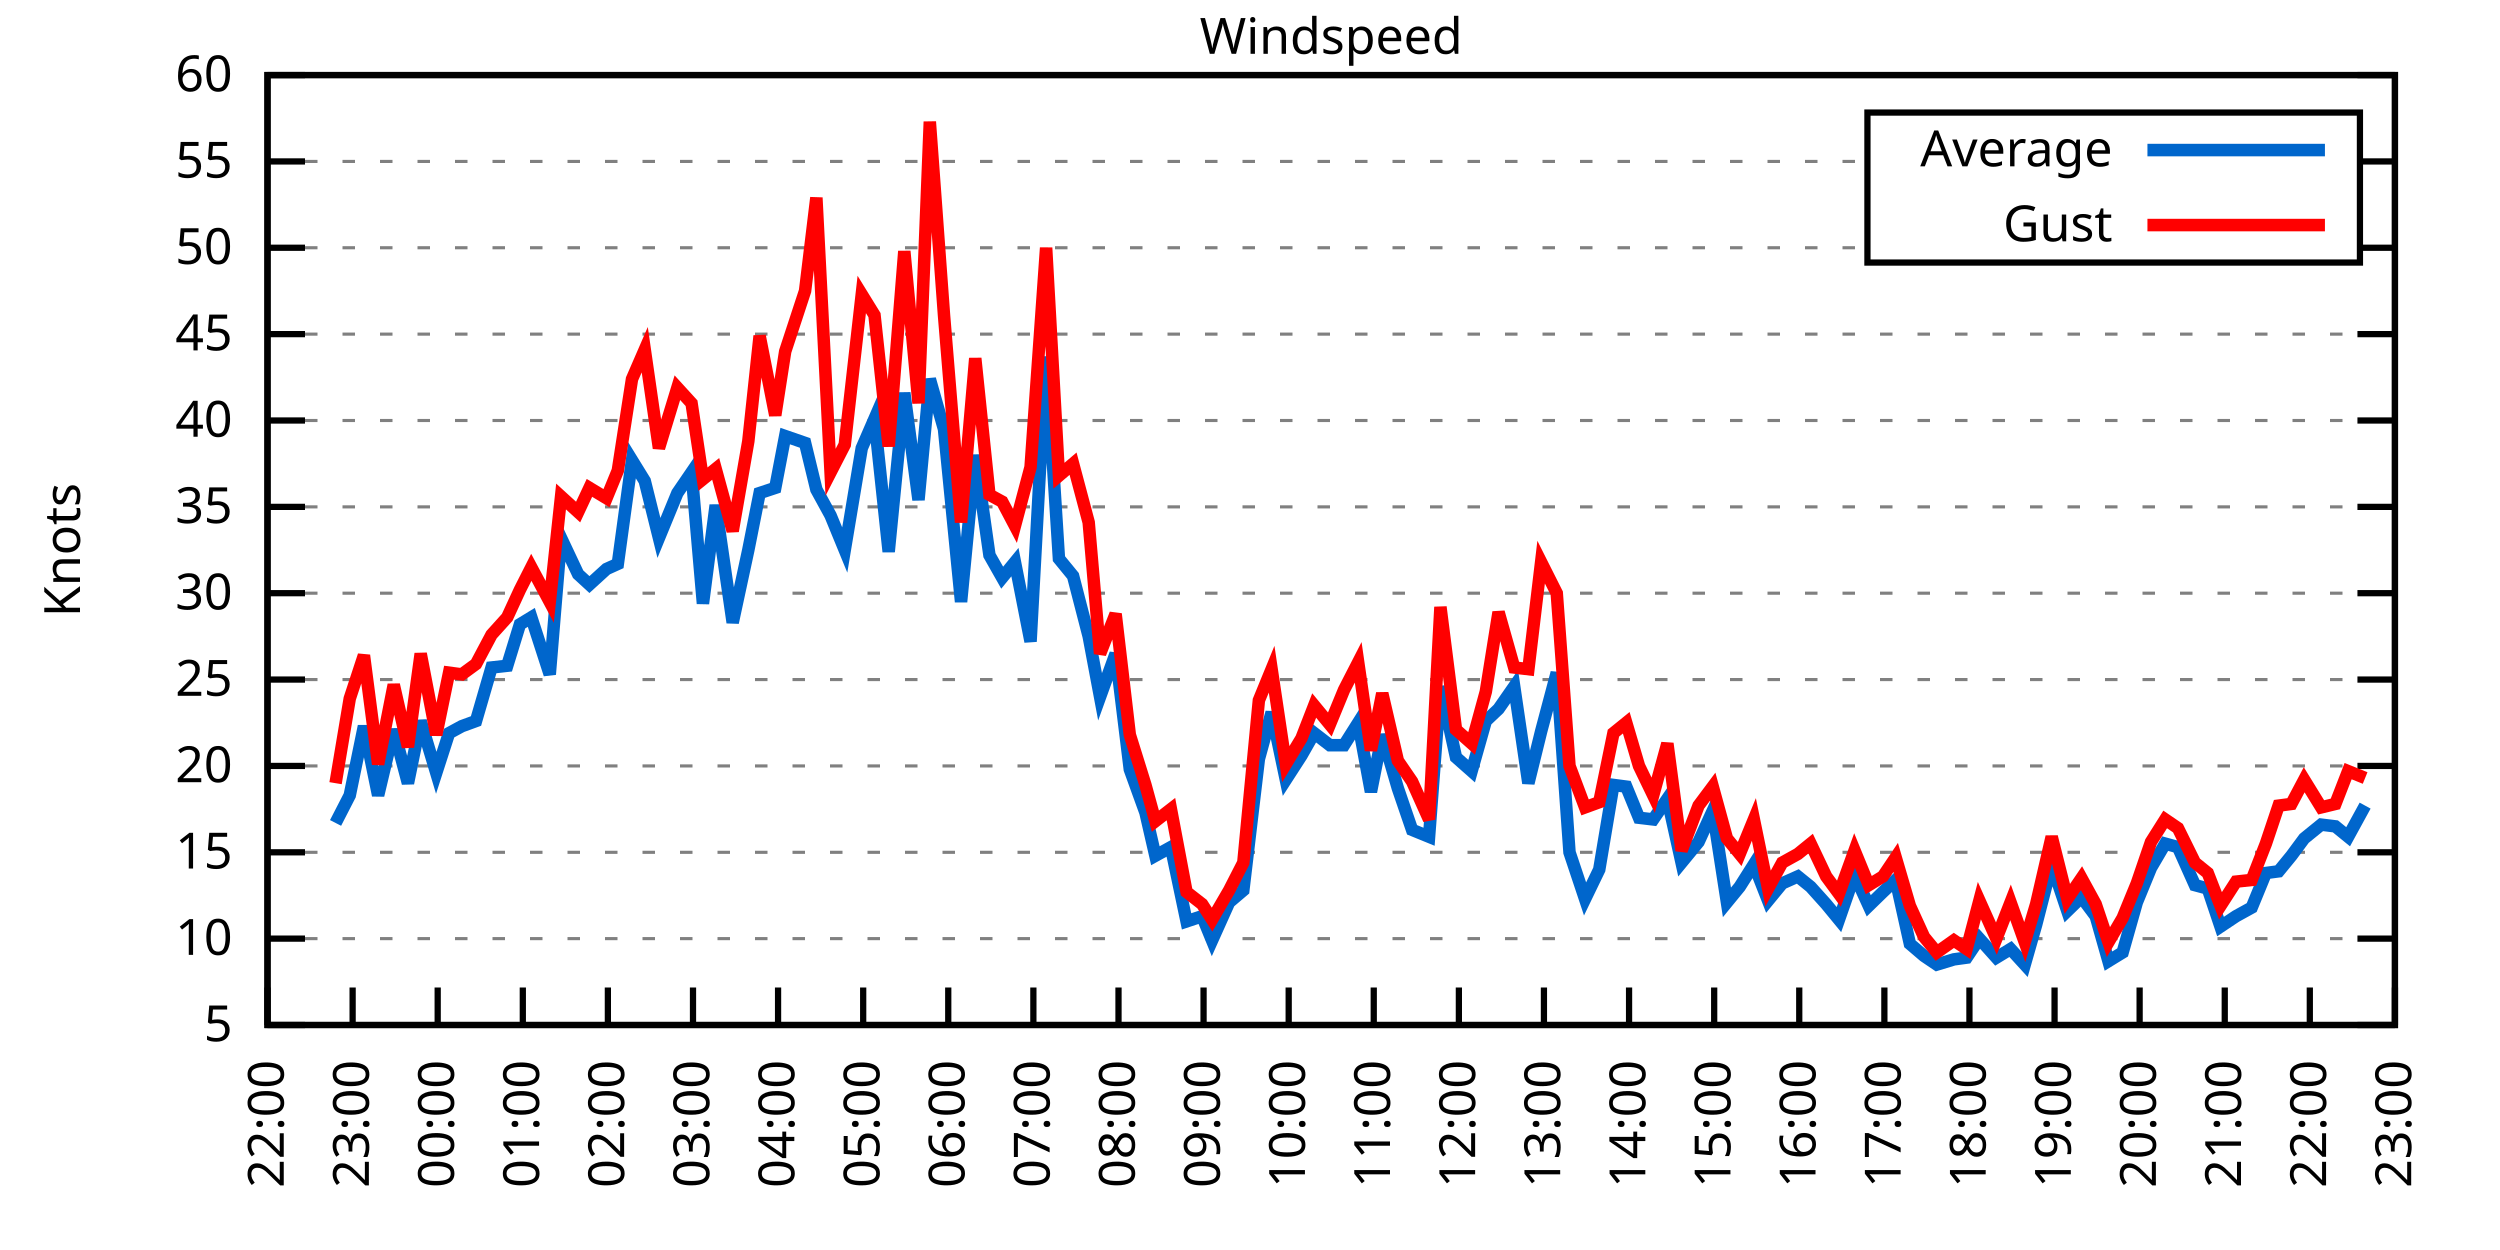
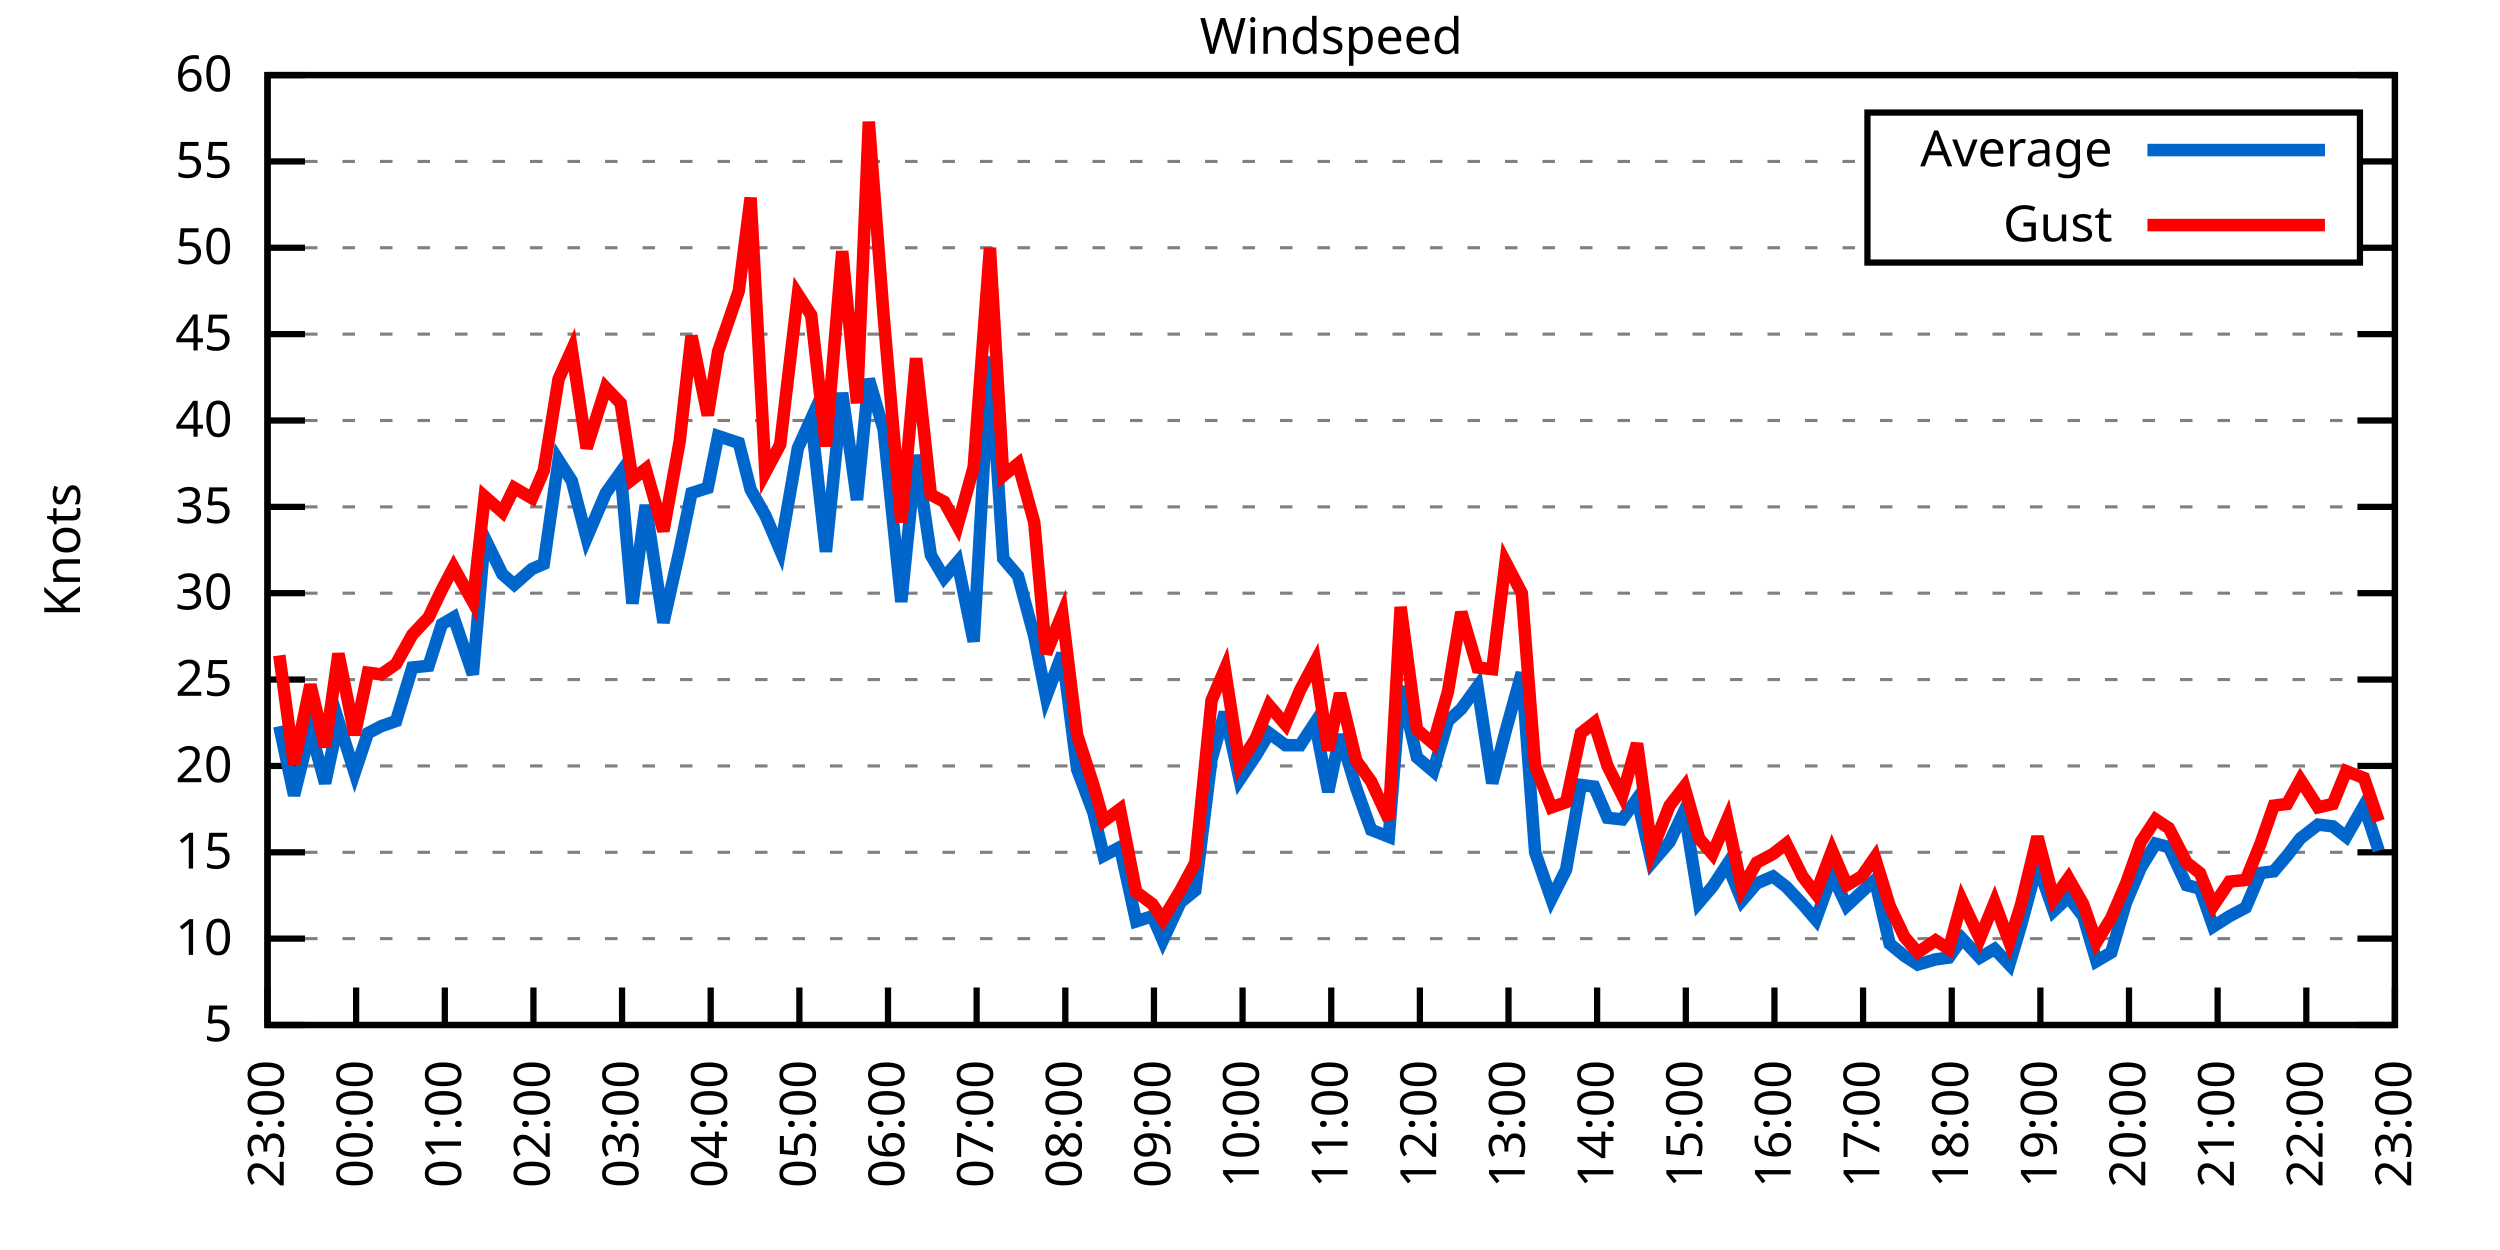
<svg xmlns="http://www.w3.org/2000/svg" xmlns:xlink="http://www.w3.org/1999/xlink" width="400" height="200" viewBox="0 0 400 200">
  <g id="gnuplot_canvas">
    <rect x="0" y="0" width="400" height="200" fill="none" />
    <defs>
      <circle id="gpDot" r="0.5" stroke-width="0.5" stroke="currentColor" />
      <path id="gpPt0" stroke-width="0.333" stroke="currentColor" d="M-1,0 h2 M0,-1 v2" />
      <path id="gpPt1" stroke-width="0.333" stroke="currentColor" d="M-1,-1 L1,1 M1,-1 L-1,1" />
      <path id="gpPt2" stroke-width="0.333" stroke="currentColor" d="M-1,0 L1,0 M0,-1 L0,1 M-1,-1 L1,1 M-1,1 L1,-1" />
      <rect id="gpPt3" stroke-width="0.333" stroke="currentColor" x="-1" y="-1" width="2" height="2" />
      <rect id="gpPt4" stroke-width="0.333" stroke="currentColor" fill="currentColor" x="-1" y="-1" width="2" height="2" />
      <circle id="gpPt5" stroke-width="0.333" stroke="currentColor" cx="0" cy="0" r="1" />
      <use xlink:href="#gpPt5" id="gpPt6" fill="currentColor" stroke="none" />
      <path id="gpPt7" stroke-width="0.333" stroke="currentColor" d="M0,-1.33 L-1.33,0.67 L1.33,0.67 z" />
      <use xlink:href="#gpPt7" id="gpPt8" fill="currentColor" stroke="none" />
      <use xlink:href="#gpPt7" id="gpPt9" stroke="currentColor" transform="rotate(180)" />
      <use xlink:href="#gpPt9" id="gpPt10" fill="currentColor" stroke="none" />
      <use xlink:href="#gpPt3" id="gpPt11" stroke="currentColor" transform="rotate(45)" />
      <use xlink:href="#gpPt11" id="gpPt12" fill="currentColor" stroke="none" />
      <path id="gpPt13" stroke-width="0.333" stroke="currentColor" d="M0,1.330 L1.265,0.411 L0.782,-1.067 L-0.782,-1.076 L-1.265,0.411 z" />
      <use xlink:href="#gpPt13" id="gpPt14" fill="currentColor" stroke="none" />
      <filter id="textbox" filterUnits="objectBoundingBox" x="0" y="0" height="1" width="1">
        <feFlood flood-color="white" flood-opacity="1" result="bgnd" />
        <feComposite in="SourceGraphic" in2="bgnd" operator="atop" />
      </filter>
      <filter id="greybox" filterUnits="objectBoundingBox" x="0" y="0" height="1" width="1">
        <feFlood flood-color="lightgrey" flood-opacity="1" result="grey" />
        <feComposite in="SourceGraphic" in2="grey" operator="atop" />
      </filter>
    </defs>
    <g fill="none" color="white" stroke="currentColor" stroke-width="1.00" stroke-linecap="butt" stroke-linejoin="miter">
</g>
    <g fill="none" color="black" stroke="currentColor" stroke-width="1.00" stroke-linecap="butt" stroke-linejoin="miter">
      <g stroke="none" shape-rendering="crispEdges">
        <polygon fill="rgb(255, 255, 255)" points="42.80,164.00 383.18,164.00 383.18,12.02 42.80,12.02 " />
      </g>
    </g>
    <g fill="none" color="black" stroke="currentColor" stroke-width="1.00" stroke-linecap="butt" stroke-linejoin="miter">
</g>
    <g fill="none" color="black" stroke="black" stroke-width="0.50" stroke-linecap="butt" stroke-linejoin="miter">
</g>
    <g fill="none" color="gray" stroke="currentColor" stroke-width="0.50" stroke-linecap="butt" stroke-linejoin="miter">
      <path stroke="gray" stroke-dasharray="2,4" class="gridline" d="M42.80,164.00 L383.19,164.00  " />
    </g>
    <g fill="none" color="gray" stroke="gray" stroke-width="1.00" stroke-linecap="butt" stroke-linejoin="miter">
</g>
    <g fill="none" color="black" stroke="currentColor" stroke-width="1.00" stroke-linecap="butt" stroke-linejoin="miter">
      <path stroke="black" d="M42.80,164.00 L48.80,164.00 M383.19,164.00 L377.19,164.00  " />
      <g transform="translate(37.20,166.60)" stroke="none" fill="black" font-family="Sans" font-size="8.00" text-anchor="end">
        <text>
          <tspan font-family="Sans"> 5</tspan>
        </text>
      </g>
    </g>
    <g fill="none" color="black" stroke="currentColor" stroke-width="1.00" stroke-linecap="butt" stroke-linejoin="miter">
</g>
    <g fill="none" color="black" stroke="black" stroke-width="0.50" stroke-linecap="butt" stroke-linejoin="miter">
</g>
    <g fill="none" color="gray" stroke="currentColor" stroke-width="0.50" stroke-linecap="butt" stroke-linejoin="miter">
      <path stroke="gray" stroke-dasharray="2,4" class="gridline" d="M42.80,150.18 L383.19,150.18  " />
    </g>
    <g fill="none" color="gray" stroke="gray" stroke-width="1.00" stroke-linecap="butt" stroke-linejoin="miter">
</g>
    <g fill="none" color="black" stroke="currentColor" stroke-width="1.00" stroke-linecap="butt" stroke-linejoin="miter">
      <path stroke="black" d="M42.80,150.18 L48.80,150.18 M383.19,150.18 L377.19,150.18  " />
      <g transform="translate(37.20,152.78)" stroke="none" fill="black" font-family="Sans" font-size="8.00" text-anchor="end">
        <text>
          <tspan font-family="Sans"> 10</tspan>
        </text>
      </g>
    </g>
    <g fill="none" color="black" stroke="currentColor" stroke-width="1.00" stroke-linecap="butt" stroke-linejoin="miter">
</g>
    <g fill="none" color="black" stroke="black" stroke-width="0.50" stroke-linecap="butt" stroke-linejoin="miter">
</g>
    <g fill="none" color="gray" stroke="currentColor" stroke-width="0.50" stroke-linecap="butt" stroke-linejoin="miter">
      <path stroke="gray" stroke-dasharray="2,4" class="gridline" d="M42.80,136.37 L383.19,136.37  " />
    </g>
    <g fill="none" color="gray" stroke="gray" stroke-width="1.00" stroke-linecap="butt" stroke-linejoin="miter">
</g>
    <g fill="none" color="black" stroke="currentColor" stroke-width="1.00" stroke-linecap="butt" stroke-linejoin="miter">
      <path stroke="black" d="M42.80,136.37 L48.80,136.37 M383.19,136.37 L377.19,136.37  " />
      <g transform="translate(37.20,138.97)" stroke="none" fill="black" font-family="Sans" font-size="8.00" text-anchor="end">
        <text>
          <tspan font-family="Sans"> 15</tspan>
        </text>
      </g>
    </g>
    <g fill="none" color="black" stroke="currentColor" stroke-width="1.00" stroke-linecap="butt" stroke-linejoin="miter">
</g>
    <g fill="none" color="black" stroke="black" stroke-width="0.50" stroke-linecap="butt" stroke-linejoin="miter">
</g>
    <g fill="none" color="gray" stroke="currentColor" stroke-width="0.50" stroke-linecap="butt" stroke-linejoin="miter">
      <path stroke="gray" stroke-dasharray="2,4" class="gridline" d="M42.80,122.55 L383.19,122.55  " />
    </g>
    <g fill="none" color="gray" stroke="gray" stroke-width="1.00" stroke-linecap="butt" stroke-linejoin="miter">
</g>
    <g fill="none" color="black" stroke="currentColor" stroke-width="1.00" stroke-linecap="butt" stroke-linejoin="miter">
      <path stroke="black" d="M42.80,122.55 L48.80,122.55 M383.19,122.55 L377.19,122.55  " />
      <g transform="translate(37.20,125.15)" stroke="none" fill="black" font-family="Sans" font-size="8.00" text-anchor="end">
        <text>
          <tspan font-family="Sans"> 20</tspan>
        </text>
      </g>
    </g>
    <g fill="none" color="black" stroke="currentColor" stroke-width="1.00" stroke-linecap="butt" stroke-linejoin="miter">
</g>
    <g fill="none" color="black" stroke="black" stroke-width="0.50" stroke-linecap="butt" stroke-linejoin="miter">
</g>
    <g fill="none" color="gray" stroke="currentColor" stroke-width="0.50" stroke-linecap="butt" stroke-linejoin="miter">
      <path stroke="gray" stroke-dasharray="2,4" class="gridline" d="M42.80,108.73 L383.19,108.73  " />
    </g>
    <g fill="none" color="gray" stroke="gray" stroke-width="1.00" stroke-linecap="butt" stroke-linejoin="miter">
</g>
    <g fill="none" color="black" stroke="currentColor" stroke-width="1.00" stroke-linecap="butt" stroke-linejoin="miter">
      <path stroke="black" d="M42.80,108.73 L48.80,108.73 M383.19,108.73 L377.19,108.73  " />
      <g transform="translate(37.20,111.33)" stroke="none" fill="black" font-family="Sans" font-size="8.00" text-anchor="end">
        <text>
          <tspan font-family="Sans"> 25</tspan>
        </text>
      </g>
    </g>
    <g fill="none" color="black" stroke="currentColor" stroke-width="1.00" stroke-linecap="butt" stroke-linejoin="miter">
</g>
    <g fill="none" color="black" stroke="black" stroke-width="0.50" stroke-linecap="butt" stroke-linejoin="miter">
</g>
    <g fill="none" color="gray" stroke="currentColor" stroke-width="0.50" stroke-linecap="butt" stroke-linejoin="miter">
      <path stroke="gray" stroke-dasharray="2,4" class="gridline" d="M42.80,94.91 L383.19,94.91  " />
    </g>
    <g fill="none" color="gray" stroke="gray" stroke-width="1.00" stroke-linecap="butt" stroke-linejoin="miter">
</g>
    <g fill="none" color="black" stroke="currentColor" stroke-width="1.00" stroke-linecap="butt" stroke-linejoin="miter">
      <path stroke="black" d="M42.80,94.91 L48.80,94.91 M383.19,94.91 L377.19,94.91  " />
      <g transform="translate(37.20,97.51)" stroke="none" fill="black" font-family="Sans" font-size="8.00" text-anchor="end">
        <text>
          <tspan font-family="Sans"> 30</tspan>
        </text>
      </g>
    </g>
    <g fill="none" color="black" stroke="currentColor" stroke-width="1.00" stroke-linecap="butt" stroke-linejoin="miter">
</g>
    <g fill="none" color="black" stroke="black" stroke-width="0.50" stroke-linecap="butt" stroke-linejoin="miter">
</g>
    <g fill="none" color="gray" stroke="currentColor" stroke-width="0.50" stroke-linecap="butt" stroke-linejoin="miter">
      <path stroke="gray" stroke-dasharray="2,4" class="gridline" d="M42.80,81.10 L383.19,81.10  " />
    </g>
    <g fill="none" color="gray" stroke="gray" stroke-width="1.00" stroke-linecap="butt" stroke-linejoin="miter">
</g>
    <g fill="none" color="black" stroke="currentColor" stroke-width="1.00" stroke-linecap="butt" stroke-linejoin="miter">
      <path stroke="black" d="M42.80,81.10 L48.80,81.10 M383.19,81.10 L377.19,81.10  " />
      <g transform="translate(37.20,83.70)" stroke="none" fill="black" font-family="Sans" font-size="8.00" text-anchor="end">
        <text>
          <tspan font-family="Sans"> 35</tspan>
        </text>
      </g>
    </g>
    <g fill="none" color="black" stroke="currentColor" stroke-width="1.00" stroke-linecap="butt" stroke-linejoin="miter">
</g>
    <g fill="none" color="black" stroke="black" stroke-width="0.50" stroke-linecap="butt" stroke-linejoin="miter">
</g>
    <g fill="none" color="gray" stroke="currentColor" stroke-width="0.50" stroke-linecap="butt" stroke-linejoin="miter">
      <path stroke="gray" stroke-dasharray="2,4" class="gridline" d="M42.80,67.28 L383.19,67.28  " />
    </g>
    <g fill="none" color="gray" stroke="gray" stroke-width="1.00" stroke-linecap="butt" stroke-linejoin="miter">
</g>
    <g fill="none" color="black" stroke="currentColor" stroke-width="1.00" stroke-linecap="butt" stroke-linejoin="miter">
      <path stroke="black" d="M42.80,67.28 L48.80,67.28 M383.19,67.28 L377.19,67.28  " />
      <g transform="translate(37.20,69.88)" stroke="none" fill="black" font-family="Sans" font-size="8.00" text-anchor="end">
        <text>
          <tspan font-family="Sans"> 40</tspan>
        </text>
      </g>
    </g>
    <g fill="none" color="black" stroke="currentColor" stroke-width="1.00" stroke-linecap="butt" stroke-linejoin="miter">
</g>
    <g fill="none" color="black" stroke="black" stroke-width="0.50" stroke-linecap="butt" stroke-linejoin="miter">
</g>
    <g fill="none" color="gray" stroke="currentColor" stroke-width="0.50" stroke-linecap="butt" stroke-linejoin="miter">
      <path stroke="gray" stroke-dasharray="2,4" class="gridline" d="M42.80,53.46 L383.19,53.46  " />
    </g>
    <g fill="none" color="gray" stroke="gray" stroke-width="1.00" stroke-linecap="butt" stroke-linejoin="miter">
</g>
    <g fill="none" color="black" stroke="currentColor" stroke-width="1.00" stroke-linecap="butt" stroke-linejoin="miter">
      <path stroke="black" d="M42.80,53.46 L48.80,53.46 M383.19,53.46 L377.19,53.46  " />
      <g transform="translate(37.20,56.06)" stroke="none" fill="black" font-family="Sans" font-size="8.00" text-anchor="end">
        <text>
          <tspan font-family="Sans"> 45</tspan>
        </text>
      </g>
    </g>
    <g fill="none" color="black" stroke="currentColor" stroke-width="1.00" stroke-linecap="butt" stroke-linejoin="miter">
</g>
    <g fill="none" color="black" stroke="black" stroke-width="0.50" stroke-linecap="butt" stroke-linejoin="miter">
</g>
    <g fill="none" color="gray" stroke="currentColor" stroke-width="0.50" stroke-linecap="butt" stroke-linejoin="miter">
      <path stroke="gray" stroke-dasharray="2,4" class="gridline" d="M42.80,39.64 L298.79,39.64 M377.59,39.64 L383.19,39.64  " />
    </g>
    <g fill="none" color="gray" stroke="gray" stroke-width="1.00" stroke-linecap="butt" stroke-linejoin="miter">
</g>
    <g fill="none" color="black" stroke="currentColor" stroke-width="1.00" stroke-linecap="butt" stroke-linejoin="miter">
      <path stroke="black" d="M42.80,39.64 L48.80,39.64 M383.19,39.64 L377.19,39.64  " />
      <g transform="translate(37.20,42.24)" stroke="none" fill="black" font-family="Sans" font-size="8.00" text-anchor="end">
        <text>
          <tspan font-family="Sans"> 50</tspan>
        </text>
      </g>
    </g>
    <g fill="none" color="black" stroke="currentColor" stroke-width="1.00" stroke-linecap="butt" stroke-linejoin="miter">
</g>
    <g fill="none" color="black" stroke="black" stroke-width="0.50" stroke-linecap="butt" stroke-linejoin="miter">
</g>
    <g fill="none" color="gray" stroke="currentColor" stroke-width="0.50" stroke-linecap="butt" stroke-linejoin="miter">
      <path stroke="gray" stroke-dasharray="2,4" class="gridline" d="M42.80,25.83 L298.79,25.83 M377.59,25.83 L383.19,25.83  " />
    </g>
    <g fill="none" color="gray" stroke="gray" stroke-width="1.00" stroke-linecap="butt" stroke-linejoin="miter">
</g>
    <g fill="none" color="black" stroke="currentColor" stroke-width="1.00" stroke-linecap="butt" stroke-linejoin="miter">
      <path stroke="black" d="M42.80,25.83 L48.80,25.83 M383.19,25.83 L377.19,25.83  " />
      <g transform="translate(37.20,28.43)" stroke="none" fill="black" font-family="Sans" font-size="8.00" text-anchor="end">
        <text>
          <tspan font-family="Sans"> 55</tspan>
        </text>
      </g>
    </g>
    <g fill="none" color="black" stroke="currentColor" stroke-width="1.00" stroke-linecap="butt" stroke-linejoin="miter">
</g>
    <g fill="none" color="black" stroke="black" stroke-width="0.50" stroke-linecap="butt" stroke-linejoin="miter">
</g>
    <g fill="none" color="gray" stroke="currentColor" stroke-width="0.50" stroke-linecap="butt" stroke-linejoin="miter">
      <path stroke="gray" stroke-dasharray="2,4" class="gridline" d="M42.80,12.01 L383.19,12.01  " />
    </g>
    <g fill="none" color="gray" stroke="gray" stroke-width="1.00" stroke-linecap="butt" stroke-linejoin="miter">
</g>
    <g fill="none" color="black" stroke="currentColor" stroke-width="1.00" stroke-linecap="butt" stroke-linejoin="miter">
      <path stroke="black" d="M42.80,12.01 L48.80,12.01 M383.19,12.01 L377.19,12.01  " />
      <g transform="translate(37.20,14.61)" stroke="none" fill="black" font-family="Sans" font-size="8.00" text-anchor="end">
        <text>
          <tspan font-family="Sans"> 60</tspan>
        </text>
      </g>
    </g>
    <g fill="none" color="black" stroke="currentColor" stroke-width="1.00" stroke-linecap="butt" stroke-linejoin="miter">
      <path stroke="black" d="M42.80,164.00 L42.80,158.00  " />
      <g transform="translate(45.40,169.60) rotate(270.00)" stroke="none" fill="black" font-family="Sans" font-size="8.00" text-anchor="end">
        <text>
-           <tspan font-family="Sans">22:00</tspan>
-         </text>
-       </g>
-     </g>
-     <g fill="none" color="black" stroke="currentColor" stroke-width="1.00" stroke-linecap="butt" stroke-linejoin="miter">
-       <path stroke="black" d="M56.42,164.00 L56.42,158.00  " />
-       <g transform="translate(59.02,169.60) rotate(270.00)" stroke="none" fill="black" font-family="Sans" font-size="8.00" text-anchor="end">
-         <text>
          <tspan font-family="Sans">23:00</tspan>
        </text>
      </g>
    </g>
    <g fill="none" color="black" stroke="currentColor" stroke-width="1.00" stroke-linecap="butt" stroke-linejoin="miter">
-       <path stroke="black" d="M70.03,164.00 L70.03,158.00  " />
-       <g transform="translate(72.63,169.60) rotate(270.00)" stroke="none" fill="black" font-family="Sans" font-size="8.00" text-anchor="end">
+       <path stroke="black" d="M56.98,164.00 L56.98,158.00  " />
+       <g transform="translate(59.58,169.60) rotate(270.00)" stroke="none" fill="black" font-family="Sans" font-size="8.00" text-anchor="end">
        <text>
          <tspan font-family="Sans">00:00</tspan>
        </text>
      </g>
    </g>
    <g fill="none" color="black" stroke="currentColor" stroke-width="1.00" stroke-linecap="butt" stroke-linejoin="miter">
-       <path stroke="black" d="M83.65,164.00 L83.65,158.00  " />
-       <g transform="translate(86.25,169.60) rotate(270.00)" stroke="none" fill="black" font-family="Sans" font-size="8.00" text-anchor="end">
+       <path stroke="black" d="M71.17,164.00 L71.17,158.00  " />
+       <g transform="translate(73.77,169.60) rotate(270.00)" stroke="none" fill="black" font-family="Sans" font-size="8.00" text-anchor="end">
        <text>
          <tspan font-family="Sans">01:00</tspan>
        </text>
      </g>
    </g>
    <g fill="none" color="black" stroke="currentColor" stroke-width="1.00" stroke-linecap="butt" stroke-linejoin="miter">
-       <path stroke="black" d="M97.26,164.00 L97.26,158.00  " />
-       <g transform="translate(99.86,169.60) rotate(270.00)" stroke="none" fill="black" font-family="Sans" font-size="8.00" text-anchor="end">
+       <path stroke="black" d="M85.35,164.00 L85.35,158.00  " />
+       <g transform="translate(87.95,169.60) rotate(270.00)" stroke="none" fill="black" font-family="Sans" font-size="8.00" text-anchor="end">
        <text>
          <tspan font-family="Sans">02:00</tspan>
        </text>
      </g>
    </g>
    <g fill="none" color="black" stroke="currentColor" stroke-width="1.00" stroke-linecap="butt" stroke-linejoin="miter">
-       <path stroke="black" d="M110.88,164.00 L110.88,158.00  " />
-       <g transform="translate(113.48,169.60) rotate(270.00)" stroke="none" fill="black" font-family="Sans" font-size="8.00" text-anchor="end">
+       <path stroke="black" d="M99.53,164.00 L99.53,158.00  " />
+       <g transform="translate(102.13,169.60) rotate(270.00)" stroke="none" fill="black" font-family="Sans" font-size="8.00" text-anchor="end">
        <text>
          <tspan font-family="Sans">03:00</tspan>
        </text>
      </g>
    </g>
    <g fill="none" color="black" stroke="currentColor" stroke-width="1.00" stroke-linecap="butt" stroke-linejoin="miter">
-       <path stroke="black" d="M124.49,164.00 L124.49,158.00  " />
-       <g transform="translate(127.09,169.60) rotate(270.00)" stroke="none" fill="black" font-family="Sans" font-size="8.00" text-anchor="end">
+       <path stroke="black" d="M113.71,164.00 L113.71,158.00  " />
+       <g transform="translate(116.31,169.60) rotate(270.00)" stroke="none" fill="black" font-family="Sans" font-size="8.00" text-anchor="end">
        <text>
          <tspan font-family="Sans">04:00</tspan>
        </text>
      </g>
    </g>
    <g fill="none" color="black" stroke="currentColor" stroke-width="1.00" stroke-linecap="butt" stroke-linejoin="miter">
-       <path stroke="black" d="M138.11,164.00 L138.11,158.00  " />
-       <g transform="translate(140.71,169.60) rotate(270.00)" stroke="none" fill="black" font-family="Sans" font-size="8.00" text-anchor="end">
+       <path stroke="black" d="M127.90,164.00 L127.90,158.00  " />
+       <g transform="translate(130.50,169.60) rotate(270.00)" stroke="none" fill="black" font-family="Sans" font-size="8.00" text-anchor="end">
        <text>
          <tspan font-family="Sans">05:00</tspan>
        </text>
      </g>
    </g>
    <g fill="none" color="black" stroke="currentColor" stroke-width="1.00" stroke-linecap="butt" stroke-linejoin="miter">
-       <path stroke="black" d="M151.72,164.00 L151.72,158.00  " />
-       <g transform="translate(154.32,169.60) rotate(270.00)" stroke="none" fill="black" font-family="Sans" font-size="8.00" text-anchor="end">
+       <path stroke="black" d="M142.08,164.00 L142.08,158.00  " />
+       <g transform="translate(144.68,169.60) rotate(270.00)" stroke="none" fill="black" font-family="Sans" font-size="8.00" text-anchor="end">
        <text>
          <tspan font-family="Sans">06:00</tspan>
        </text>
      </g>
    </g>
    <g fill="none" color="black" stroke="currentColor" stroke-width="1.00" stroke-linecap="butt" stroke-linejoin="miter">
-       <path stroke="black" d="M165.34,164.00 L165.34,158.00  " />
-       <g transform="translate(167.94,169.60) rotate(270.00)" stroke="none" fill="black" font-family="Sans" font-size="8.00" text-anchor="end">
+       <path stroke="black" d="M156.26,164.00 L156.26,158.00  " />
+       <g transform="translate(158.86,169.60) rotate(270.00)" stroke="none" fill="black" font-family="Sans" font-size="8.00" text-anchor="end">
        <text>
          <tspan font-family="Sans">07:00</tspan>
        </text>
      </g>
    </g>
    <g fill="none" color="black" stroke="currentColor" stroke-width="1.00" stroke-linecap="butt" stroke-linejoin="miter">
-       <path stroke="black" d="M178.96,164.00 L178.96,158.00  " />
-       <g transform="translate(181.56,169.60) rotate(270.00)" stroke="none" fill="black" font-family="Sans" font-size="8.00" text-anchor="end">
+       <path stroke="black" d="M170.45,164.00 L170.45,158.00  " />
+       <g transform="translate(173.05,169.60) rotate(270.00)" stroke="none" fill="black" font-family="Sans" font-size="8.00" text-anchor="end">
        <text>
          <tspan font-family="Sans">08:00</tspan>
        </text>
      </g>
    </g>
    <g fill="none" color="black" stroke="currentColor" stroke-width="1.00" stroke-linecap="butt" stroke-linejoin="miter">
-       <path stroke="black" d="M192.57,164.00 L192.57,158.00  " />
-       <g transform="translate(195.17,169.60) rotate(270.00)" stroke="none" fill="black" font-family="Sans" font-size="8.00" text-anchor="end">
+       <path stroke="black" d="M184.63,164.00 L184.63,158.00  " />
+       <g transform="translate(187.23,169.60) rotate(270.00)" stroke="none" fill="black" font-family="Sans" font-size="8.00" text-anchor="end">
        <text>
          <tspan font-family="Sans">09:00</tspan>
        </text>
      </g>
    </g>
    <g fill="none" color="black" stroke="currentColor" stroke-width="1.00" stroke-linecap="butt" stroke-linejoin="miter">
-       <path stroke="black" d="M206.19,164.00 L206.19,158.00  " />
-       <g transform="translate(208.79,169.60) rotate(270.00)" stroke="none" fill="black" font-family="Sans" font-size="8.00" text-anchor="end">
+       <path stroke="black" d="M198.81,164.00 L198.81,158.00  " />
+       <g transform="translate(201.41,169.60) rotate(270.00)" stroke="none" fill="black" font-family="Sans" font-size="8.00" text-anchor="end">
        <text>
          <tspan font-family="Sans">10:00</tspan>
        </text>
      </g>
    </g>
    <g fill="none" color="black" stroke="currentColor" stroke-width="1.00" stroke-linecap="butt" stroke-linejoin="miter">
-       <path stroke="black" d="M219.80,164.00 L219.80,158.00  " />
-       <g transform="translate(222.40,169.60) rotate(270.00)" stroke="none" fill="black" font-family="Sans" font-size="8.00" text-anchor="end">
+       <path stroke="black" d="M213.00,164.00 L213.00,158.00  " />
+       <g transform="translate(215.60,169.60) rotate(270.00)" stroke="none" fill="black" font-family="Sans" font-size="8.00" text-anchor="end">
        <text>
          <tspan font-family="Sans">11:00</tspan>
        </text>
      </g>
    </g>
    <g fill="none" color="black" stroke="currentColor" stroke-width="1.00" stroke-linecap="butt" stroke-linejoin="miter">
-       <path stroke="black" d="M233.42,164.00 L233.42,158.00  " />
-       <g transform="translate(236.02,169.60) rotate(270.00)" stroke="none" fill="black" font-family="Sans" font-size="8.00" text-anchor="end">
+       <path stroke="black" d="M227.18,164.00 L227.18,158.00  " />
+       <g transform="translate(229.78,169.60) rotate(270.00)" stroke="none" fill="black" font-family="Sans" font-size="8.00" text-anchor="end">
        <text>
          <tspan font-family="Sans">12:00</tspan>
        </text>
      </g>
    </g>
    <g fill="none" color="black" stroke="currentColor" stroke-width="1.00" stroke-linecap="butt" stroke-linejoin="miter">
-       <path stroke="black" d="M247.03,164.00 L247.03,158.00  " />
-       <g transform="translate(249.63,169.60) rotate(270.00)" stroke="none" fill="black" font-family="Sans" font-size="8.00" text-anchor="end">
+       <path stroke="black" d="M241.36,164.00 L241.36,158.00  " />
+       <g transform="translate(243.96,169.60) rotate(270.00)" stroke="none" fill="black" font-family="Sans" font-size="8.00" text-anchor="end">
        <text>
          <tspan font-family="Sans">13:00</tspan>
        </text>
      </g>
    </g>
    <g fill="none" color="black" stroke="currentColor" stroke-width="1.00" stroke-linecap="butt" stroke-linejoin="miter">
-       <path stroke="black" d="M260.65,164.00 L260.65,158.00  " />
-       <g transform="translate(263.25,169.60) rotate(270.00)" stroke="none" fill="black" font-family="Sans" font-size="8.00" text-anchor="end">
+       <path stroke="black" d="M255.54,164.00 L255.54,158.00  " />
+       <g transform="translate(258.14,169.60) rotate(270.00)" stroke="none" fill="black" font-family="Sans" font-size="8.00" text-anchor="end">
        <text>
          <tspan font-family="Sans">14:00</tspan>
        </text>
      </g>
    </g>
    <g fill="none" color="black" stroke="currentColor" stroke-width="1.00" stroke-linecap="butt" stroke-linejoin="miter">
-       <path stroke="black" d="M274.27,164.00 L274.27,158.00  " />
-       <g transform="translate(276.87,169.60) rotate(270.00)" stroke="none" fill="black" font-family="Sans" font-size="8.00" text-anchor="end">
+       <path stroke="black" d="M269.73,164.00 L269.73,158.00  " />
+       <g transform="translate(272.33,169.60) rotate(270.00)" stroke="none" fill="black" font-family="Sans" font-size="8.00" text-anchor="end">
        <text>
          <tspan font-family="Sans">15:00</tspan>
        </text>
      </g>
    </g>
    <g fill="none" color="black" stroke="currentColor" stroke-width="1.00" stroke-linecap="butt" stroke-linejoin="miter">
-       <path stroke="black" d="M287.88,164.00 L287.88,158.00  " />
-       <g transform="translate(290.48,169.60) rotate(270.00)" stroke="none" fill="black" font-family="Sans" font-size="8.00" text-anchor="end">
+       <path stroke="black" d="M283.91,164.00 L283.91,158.00  " />
+       <g transform="translate(286.51,169.60) rotate(270.00)" stroke="none" fill="black" font-family="Sans" font-size="8.00" text-anchor="end">
        <text>
          <tspan font-family="Sans">16:00</tspan>
        </text>
      </g>
    </g>
    <g fill="none" color="black" stroke="currentColor" stroke-width="1.00" stroke-linecap="butt" stroke-linejoin="miter">
-       <path stroke="black" d="M301.50,164.00 L301.50,158.00  " />
-       <g transform="translate(304.10,169.60) rotate(270.00)" stroke="none" fill="black" font-family="Sans" font-size="8.00" text-anchor="end">
+       <path stroke="black" d="M298.09,164.00 L298.09,158.00  " />
+       <g transform="translate(300.69,169.60) rotate(270.00)" stroke="none" fill="black" font-family="Sans" font-size="8.00" text-anchor="end">
        <text>
          <tspan font-family="Sans">17:00</tspan>
        </text>
      </g>
    </g>
    <g fill="none" color="black" stroke="currentColor" stroke-width="1.00" stroke-linecap="butt" stroke-linejoin="miter">
-       <path stroke="black" d="M315.11,164.00 L315.11,158.00  " />
-       <g transform="translate(317.71,169.60) rotate(270.00)" stroke="none" fill="black" font-family="Sans" font-size="8.00" text-anchor="end">
+       <path stroke="black" d="M312.28,164.00 L312.28,158.00  " />
+       <g transform="translate(314.88,169.60) rotate(270.00)" stroke="none" fill="black" font-family="Sans" font-size="8.00" text-anchor="end">
        <text>
          <tspan font-family="Sans">18:00</tspan>
        </text>
      </g>
    </g>
    <g fill="none" color="black" stroke="currentColor" stroke-width="1.00" stroke-linecap="butt" stroke-linejoin="miter">
-       <path stroke="black" d="M328.73,164.00 L328.73,158.00  " />
-       <g transform="translate(331.33,169.60) rotate(270.00)" stroke="none" fill="black" font-family="Sans" font-size="8.00" text-anchor="end">
+       <path stroke="black" d="M326.46,164.00 L326.46,158.00  " />
+       <g transform="translate(329.06,169.60) rotate(270.00)" stroke="none" fill="black" font-family="Sans" font-size="8.00" text-anchor="end">
        <text>
          <tspan font-family="Sans">19:00</tspan>
        </text>
      </g>
    </g>
    <g fill="none" color="black" stroke="currentColor" stroke-width="1.00" stroke-linecap="butt" stroke-linejoin="miter">
-       <path stroke="black" d="M342.34,164.00 L342.34,158.00  " />
-       <g transform="translate(344.94,169.60) rotate(270.00)" stroke="none" fill="black" font-family="Sans" font-size="8.00" text-anchor="end">
+       <path stroke="black" d="M340.64,164.00 L340.64,158.00  " />
+       <g transform="translate(343.24,169.60) rotate(270.00)" stroke="none" fill="black" font-family="Sans" font-size="8.00" text-anchor="end">
        <text>
          <tspan font-family="Sans">20:00</tspan>
        </text>
      </g>
    </g>
    <g fill="none" color="black" stroke="currentColor" stroke-width="1.00" stroke-linecap="butt" stroke-linejoin="miter">
-       <path stroke="black" d="M355.96,164.00 L355.96,158.00  " />
-       <g transform="translate(358.56,169.60) rotate(270.00)" stroke="none" fill="black" font-family="Sans" font-size="8.00" text-anchor="end">
+       <path stroke="black" d="M354.82,164.00 L354.82,158.00  " />
+       <g transform="translate(357.42,169.60) rotate(270.00)" stroke="none" fill="black" font-family="Sans" font-size="8.00" text-anchor="end">
        <text>
          <tspan font-family="Sans">21:00</tspan>
        </text>
      </g>
    </g>
    <g fill="none" color="black" stroke="currentColor" stroke-width="1.00" stroke-linecap="butt" stroke-linejoin="miter">
-       <path stroke="black" d="M369.57,164.00 L369.57,158.00  " />
-       <g transform="translate(372.17,169.60) rotate(270.00)" stroke="none" fill="black" font-family="Sans" font-size="8.00" text-anchor="end">
+       <path stroke="black" d="M369.01,164.00 L369.01,158.00  " />
+       <g transform="translate(371.61,169.60) rotate(270.00)" stroke="none" fill="black" font-family="Sans" font-size="8.00" text-anchor="end">
        <text>
          <tspan font-family="Sans">22:00</tspan>
        </text>
      </g>
    </g>
    <g fill="none" color="black" stroke="currentColor" stroke-width="1.00" stroke-linecap="butt" stroke-linejoin="miter">
      <path stroke="black" d="M383.19,164.00 L383.19,158.00  " />
      <g transform="translate(385.79,169.60) rotate(270.00)" stroke="none" fill="black" font-family="Sans" font-size="8.00" text-anchor="end">
        <text>
          <tspan font-family="Sans">23:00</tspan>
        </text>
      </g>
    </g>
    <g fill="none" color="black" stroke="currentColor" stroke-width="1.00" stroke-linecap="butt" stroke-linejoin="miter">
</g>
    <g fill="none" color="black" stroke="currentColor" stroke-width="1.00" stroke-linecap="butt" stroke-linejoin="miter">
      <path stroke="black" d="M42.80,12.01 L42.80,164.00 L383.19,164.00 L383.19,12.01 L42.80,12.01 Z  " />
    </g>
    <g fill="none" color="black" stroke="currentColor" stroke-width="1.00" stroke-linecap="butt" stroke-linejoin="miter">
</g>
    <g fill="none" color="black" stroke="currentColor" stroke-width="1.00" stroke-linecap="butt" stroke-linejoin="miter">
      <path stroke="black" d="M298.79,42.01 L298.79,18.01 L377.59,18.01 L377.59,42.01 L298.79,42.01 Z  " />
    </g>
    <g id="Windspeed_plot_1">
      <g fill="none" color="white" stroke="black" stroke-width="2.00" stroke-linecap="butt" stroke-linejoin="miter">
</g>
      <g fill="none" color="black" stroke="currentColor" stroke-width="2.00" stroke-linecap="butt" stroke-linejoin="miter">
        <g transform="translate(337.99,26.61)" stroke="none" fill="black" font-family="Sans" font-size="8.00" text-anchor="end">
          <text>
            <tspan font-family="Sans">Average</tspan>
          </text>
        </g>
      </g>
      <g fill="none" color="black" stroke="currentColor" stroke-width="2.00" stroke-linecap="butt" stroke-linejoin="miter">
-         <path stroke="rgb(  0, 102, 204)" d="M343.59,24.01 L371.99,24.01 M53.69,131.67 L55.96,127.25 L58.23,116.19 L60.50,127.25 L63.00,116.74 L65.27,125.31   L67.31,115.36 L69.80,123.65 L71.85,117.30 L73.89,116.19 L76.16,115.36 L78.65,106.80 L81.15,106.52 L83.19,99.89   L85.01,98.78 L87.96,107.90 L89.77,86.07 L92.50,91.87 L94.31,93.53 L97.04,91.04 L98.85,90.22 L101.12,73.64   L103.16,76.95 L105.43,86.07 L108.38,78.89 L110.65,75.57 L112.47,96.57 L114.51,80.82 L117.23,99.61 L119.73,88.00   L121.54,78.89 L124.04,78.06 L125.63,69.77 L128.81,70.87 L130.62,78.33 L132.89,82.48 L135.16,88.00 L137.88,71.70   L139.92,67.00 L142.19,88.28 L144.69,62.86 L146.96,79.99 L148.77,60.65 L151.04,68.66 L153.77,96.30 L156.04,72.81   L158.31,88.83 L160.35,92.43 L162.39,89.94 L164.89,102.65 L167.38,57.05 L169.43,89.39 L171.69,92.15 L174.19,101.82   L176.01,111.49 L178.50,104.59 L180.77,123.10 L183.27,130.01 L184.86,136.92 L187.35,135.54 L189.85,147.42 L192.34,146.59   L193.93,150.46 L196.66,144.38 L198.93,142.45 L201.42,121.44 L203.46,113.98 L205.73,124.76 L208.23,120.89 L210.27,117.30   L212.77,119.23 L215.04,119.23 L217.31,115.64 L219.35,126.69 L221.16,117.57 L223.66,126.14 L225.93,132.77 L228.65,133.88   L230.47,109.84 L232.96,121.17 L235.46,123.38 L237.73,115.36 L239.77,113.43 L242.27,109.84 L244.54,125.31 L246.58,117.02   L249.08,107.63 L251.12,136.37 L253.61,143.83 L255.88,139.13 L258.15,125.59 L260.20,125.86 L262.24,130.84 L264.51,131.11   L266.78,127.80 L269.05,138.02 L271.77,134.71 L274.04,129.73 L276.31,144.38 L278.35,141.89 L280.62,138.30 L282.89,144.10   L285.16,141.34 L287.65,140.23 L289.70,141.89 L292.19,144.66 L294.23,147.14 L296.73,139.96 L299.00,144.93 L301.27,142.72   L303.31,140.79 L305.58,151.01 L307.85,152.95 L309.89,154.33 L312.62,153.50 L314.66,153.22 L316.70,150.18 L319.42,153.22   L321.69,151.84 L323.96,154.33 L325.78,147.97 L328.27,138.30 L330.77,145.76 L333.04,143.55 L335.31,146.59 L337.35,153.78   L339.62,152.39 L341.89,144.38 L344.16,138.85 L346.43,134.98 L348.47,135.54 L351.19,141.62 L353.24,142.17 L355.28,148.25   L357.77,146.59 L360.27,145.21 L362.54,139.68 L364.58,139.41 L366.62,136.92 L368.67,134.15 L371.39,131.94 L373.66,132.22   L375.70,133.88 L378.42,128.90  " />
+         <path stroke="rgb(  0, 102, 204)" d="M343.59,24.01 L371.99,24.01 M44.69,116.19 L47.05,127.25 L49.66,116.74 L52.02,125.31 L54.15,115.36 L56.75,123.65   L58.87,117.30 L61.00,116.19 L63.37,115.36 L65.97,106.80 L68.57,106.52 L70.69,99.89 L72.58,98.78 L75.66,107.90   L77.55,86.07 L80.38,91.87 L82.28,93.53 L85.11,91.04 L87.00,90.22 L89.37,73.64 L91.49,76.95 L93.86,86.07   L96.93,78.89 L99.30,75.57 L101.19,96.57 L103.31,80.82 L106.15,99.61 L108.75,88.00 L110.64,78.89 L113.24,78.06   L114.90,69.77 L118.21,70.87 L120.10,78.33 L122.46,82.48 L124.82,88.00 L127.66,71.70 L129.79,67.00 L132.15,88.28   L134.75,62.86 L137.12,79.99 L139.01,60.65 L141.37,68.66 L144.21,96.30 L146.57,72.81 L148.94,88.83 L151.06,92.43   L153.19,89.94 L155.79,102.65 L158.39,57.05 L160.52,89.39 L162.88,92.15 L165.48,101.82 L167.37,111.49 L169.97,104.59   L172.34,123.10 L174.94,130.01 L176.59,136.92 L179.19,135.54 L181.79,147.42 L184.39,146.59 L186.05,150.46 L188.88,144.38   L191.25,142.45 L193.85,121.44 L195.98,113.98 L198.34,124.76 L200.94,120.89 L203.07,117.30 L205.67,119.23 L208.03,119.23   L210.39,115.64 L212.52,126.69 L214.41,117.57 L217.01,126.14 L219.38,132.77 L222.21,133.88 L224.10,109.84 L226.71,121.17   L229.31,123.38 L231.67,115.36 L233.80,113.43 L236.40,109.84 L238.76,125.31 L240.89,117.02 L243.49,107.63 L245.62,136.37   L248.22,143.83 L250.58,139.13 L252.94,125.59 L255.07,125.86 L257.20,130.84 L259.56,131.11 L261.93,127.80 L264.29,138.02   L267.13,134.71 L269.49,129.73 L271.85,144.38 L273.98,141.89 L276.35,138.30 L278.71,144.10 L281.07,141.34 L283.67,140.23   L285.80,141.89 L288.40,144.66 L290.53,147.14 L293.13,139.96 L295.49,144.93 L297.86,142.72 L299.98,140.79 L302.35,151.01   L304.71,152.95 L306.84,154.33 L309.68,153.50 L311.80,153.22 L313.93,150.18 L316.77,153.22 L319.13,151.84 L321.49,154.33   L323.39,147.97 L325.99,138.30 L328.59,145.76 L330.95,143.55 L333.31,146.59 L335.44,153.78 L337.80,152.39 L340.17,144.38   L342.53,138.85 L344.90,134.98 L347.02,135.54 L349.86,141.62 L351.99,142.17 L354.12,148.25 L356.72,146.59 L359.32,145.21   L361.68,139.68 L363.81,139.41 L365.93,136.92 L368.06,134.15 L370.90,131.94 L373.26,132.22 L375.39,133.88 L378.23,128.90   L380.59,136.09  " />
      </g>
    </g>
    <g id="Windspeed_plot_2">
      <g fill="none" color="black" stroke="currentColor" stroke-width="2.00" stroke-linecap="butt" stroke-linejoin="miter">
        <g transform="translate(337.99,38.61)" stroke="none" fill="black" font-family="Sans" font-size="8.00" text-anchor="end">
          <text>
            <tspan font-family="Sans">Gust</tspan>
          </text>
        </g>
      </g>
      <g fill="none" color="black" stroke="currentColor" stroke-width="2.00" stroke-linecap="butt" stroke-linejoin="miter">
-         <path stroke="rgb(255,   0,   0)" d="M343.59,36.01 L371.99,36.01 M53.69,125.31 L55.96,111.77 L58.23,104.86 L60.50,122.27 L63.00,109.56 L65.27,119.51   L67.31,104.59 L69.80,117.57 L71.85,107.63 L73.89,107.90 L76.16,106.24 L78.65,101.55 L81.15,98.78 L83.19,94.36   L85.01,90.77 L87.96,96.30 L89.77,79.44 L92.50,81.93 L94.31,78.06 L97.04,79.71 L98.85,75.29 L101.12,60.65   L103.16,55.95 L105.43,71.70 L108.38,62.03 L110.65,64.52 L112.47,76.67 L114.51,75.02 L117.23,84.97 L119.73,70.60   L121.54,53.74 L124.04,66.45 L125.63,56.23 L128.81,46.55 L130.62,31.63 L132.89,75.57 L135.16,71.15 L137.88,47.11   L139.92,50.42 L142.19,71.42 L144.69,40.20 L146.96,64.52 L148.77,19.47 L151.04,50.42 L153.77,83.58 L156.04,57.33   L158.31,79.16 L160.35,80.27 L162.39,84.14 L164.89,74.74 L167.38,39.64 L169.43,76.12 L171.69,74.19 L174.19,83.58   L176.01,104.59 L178.50,98.23 L180.77,117.57 L183.27,125.59 L184.86,131.39 L187.35,129.46 L189.85,142.72 L192.34,144.66   L193.93,147.14 L196.66,142.45 L198.93,138.02 L201.42,112.05 L203.46,107.07 L205.73,122.27 L208.23,118.13 L210.27,112.88   L212.77,115.92 L215.04,110.39 L217.31,105.97 L219.35,120.06 L221.16,110.94 L223.66,121.72 L225.93,125.04 L228.65,131.11   L230.47,97.12 L232.96,116.74 L235.46,118.96 L237.73,110.67 L239.77,97.95 L242.27,106.80 L244.54,107.07 L246.58,89.94   L249.08,94.91 L251.12,122.55 L253.61,129.18 L255.88,128.35 L258.15,117.30 L260.20,115.64 L262.24,122.55 L264.51,127.25   L266.78,118.96 L269.05,136.09 L271.77,128.90 L274.04,125.86 L276.31,134.15 L278.35,136.64 L280.62,131.11 L282.89,142.17   L285.16,138.02 L287.65,136.64 L289.70,134.98 L292.19,140.23 L294.23,143.00 L296.73,136.09 L299.00,141.62 L301.27,140.23   L303.31,137.19 L305.58,144.93 L307.85,149.91 L309.89,152.39 L312.62,150.46 L314.66,151.84 L316.70,144.10 L319.42,150.18   L321.69,144.38 L323.96,150.74 L325.78,144.66 L328.27,133.88 L330.77,143.83 L333.04,140.51 L335.31,144.66 L337.35,150.74   L339.62,146.87 L341.89,141.34 L344.16,134.71 L346.43,131.11 L348.47,132.50 L351.19,138.02 L353.24,139.68 L355.28,144.93   L357.77,141.06 L360.27,140.79 L362.54,134.98 L364.58,128.90 L366.62,128.63 L368.67,124.76 L371.39,129.18 L373.66,128.63   L375.70,123.38 L378.42,124.48  " />
+         <path stroke="rgb(255,   0,   0)" d="M343.59,36.01 L371.99,36.01 M44.69,104.86 L47.05,122.27 L49.66,109.56 L52.02,119.51 L54.15,104.59 L56.75,117.57   L58.87,107.63 L61.00,107.90 L63.37,106.24 L65.97,101.55 L68.57,98.78 L70.69,94.36 L72.58,90.77 L75.66,96.30   L77.55,79.44 L80.38,81.93 L82.28,78.06 L85.11,79.71 L87.00,75.29 L89.37,60.65 L91.49,55.95 L93.86,71.70   L96.93,62.03 L99.30,64.52 L101.19,76.67 L103.31,75.02 L106.15,84.97 L108.75,70.60 L110.64,53.74 L113.24,66.45   L114.90,56.23 L118.21,46.55 L120.10,31.63 L122.46,75.57 L124.82,71.15 L127.66,47.11 L129.79,50.42 L132.15,71.42   L134.75,40.20 L137.12,64.52 L139.01,19.47 L141.37,50.42 L144.21,83.58 L146.57,57.33 L148.94,79.16 L151.06,80.27   L153.19,84.14 L155.79,74.74 L158.39,39.64 L160.52,76.12 L162.88,74.19 L165.48,83.58 L167.37,104.59 L169.97,98.23   L172.34,117.57 L174.94,125.59 L176.59,131.39 L179.19,129.46 L181.79,142.72 L184.39,144.66 L186.05,147.14 L188.88,142.45   L191.25,138.02 L193.85,112.05 L195.98,107.07 L198.34,122.27 L200.94,118.13 L203.07,112.88 L205.67,115.92 L208.03,110.39   L210.39,105.97 L212.52,120.06 L214.41,110.94 L217.01,121.72 L219.38,125.04 L222.21,131.11 L224.10,97.12 L226.71,116.74   L229.31,118.96 L231.67,110.67 L233.80,97.95 L236.40,106.80 L238.76,107.07 L240.89,89.94 L243.49,94.91 L245.62,122.55   L248.22,129.18 L250.58,128.35 L252.94,117.30 L255.07,115.64 L257.20,122.55 L259.56,127.25 L261.93,118.96 L264.29,136.09   L267.13,128.90 L269.49,125.86 L271.85,134.15 L273.98,136.64 L276.35,131.11 L278.71,142.17 L281.07,138.02 L283.67,136.64   L285.80,134.98 L288.40,140.23 L290.53,143.00 L293.13,136.09 L295.49,141.62 L297.86,140.23 L299.98,137.19 L302.35,144.93   L304.71,149.91 L306.84,152.39 L309.68,150.46 L311.80,151.84 L313.93,144.10 L316.77,150.18 L319.13,144.38 L321.49,150.74   L323.39,144.66 L325.99,133.88 L328.59,143.83 L330.95,140.51 L333.31,144.66 L335.44,150.74 L337.80,146.87 L340.17,141.34   L342.53,134.71 L344.90,131.11 L347.02,132.50 L349.86,138.02 L351.99,139.68 L354.12,144.93 L356.72,141.06 L359.32,140.79   L361.68,134.98 L363.81,128.90 L365.93,128.63 L368.06,124.76 L370.90,129.18 L373.26,128.63 L375.39,123.38 L378.23,124.48   L380.59,131.39  " />
      </g>
    </g>
    <g fill="none" color="black" stroke="currentColor" stroke-width="2.00" stroke-linecap="butt" stroke-linejoin="miter">
</g>
    <g fill="none" color="black" stroke="black" stroke-width="1.00" stroke-linecap="butt" stroke-linejoin="miter">
</g>
    <g fill="none" color="black" stroke="currentColor" stroke-width="1.00" stroke-linecap="butt" stroke-linejoin="miter">
      <path stroke="black" d="M42.80,12.01 L42.80,164.00 L383.19,164.00 L383.19,12.01 L42.80,12.01 Z  " />
      <g transform="translate(12.80,88.01) rotate(270.00)" stroke="none" fill="black" font-family="Sans" font-size="8.00" text-anchor="middle">
        <text>
          <tspan font-family="Sans">Knots</tspan>
        </text>
      </g>
    </g>
    <g fill="none" color="black" stroke="currentColor" stroke-width="1.00" stroke-linecap="butt" stroke-linejoin="miter">
</g>
    <g fill="none" color="black" stroke="currentColor" stroke-width="1.00" stroke-linecap="butt" stroke-linejoin="miter">
      <g transform="translate(212.99,8.61)" stroke="none" fill="black" font-family="Sans" font-size="8.00" text-anchor="middle">
        <text>
          <tspan font-family="Sans">Windspeed</tspan>
        </text>
      </g>
    </g>
    <g fill="none" color="black" stroke="currentColor" stroke-width="1.00" stroke-linecap="butt" stroke-linejoin="miter">
</g>
  </g>
</svg>
